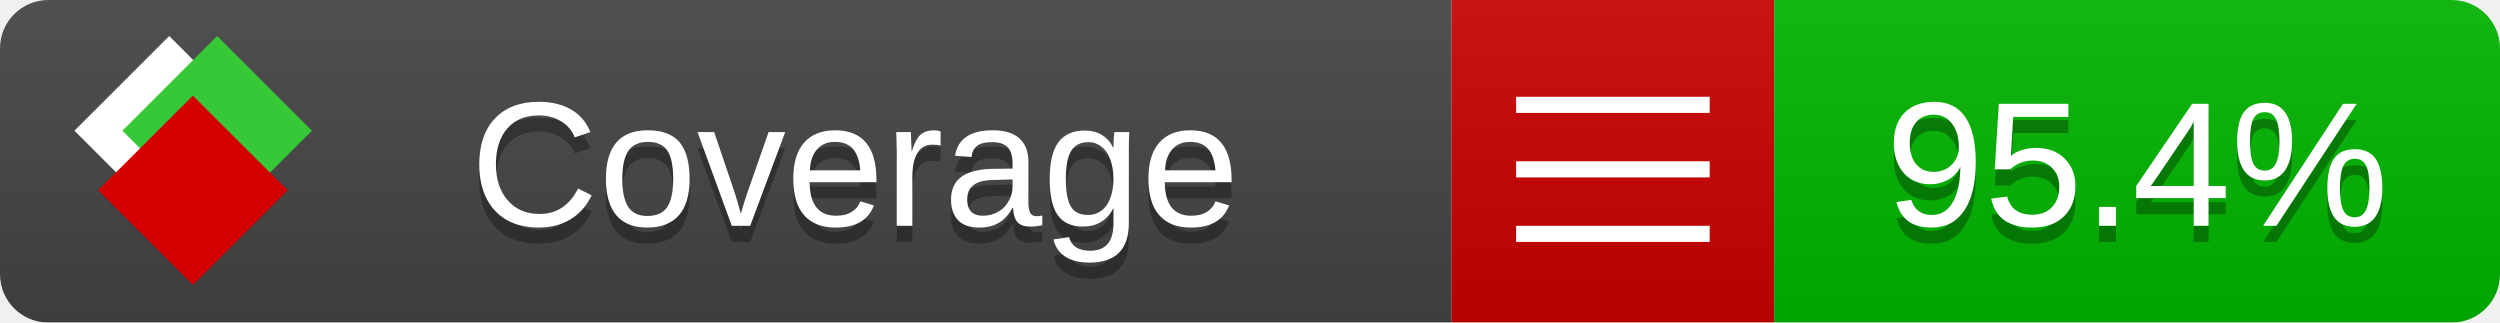
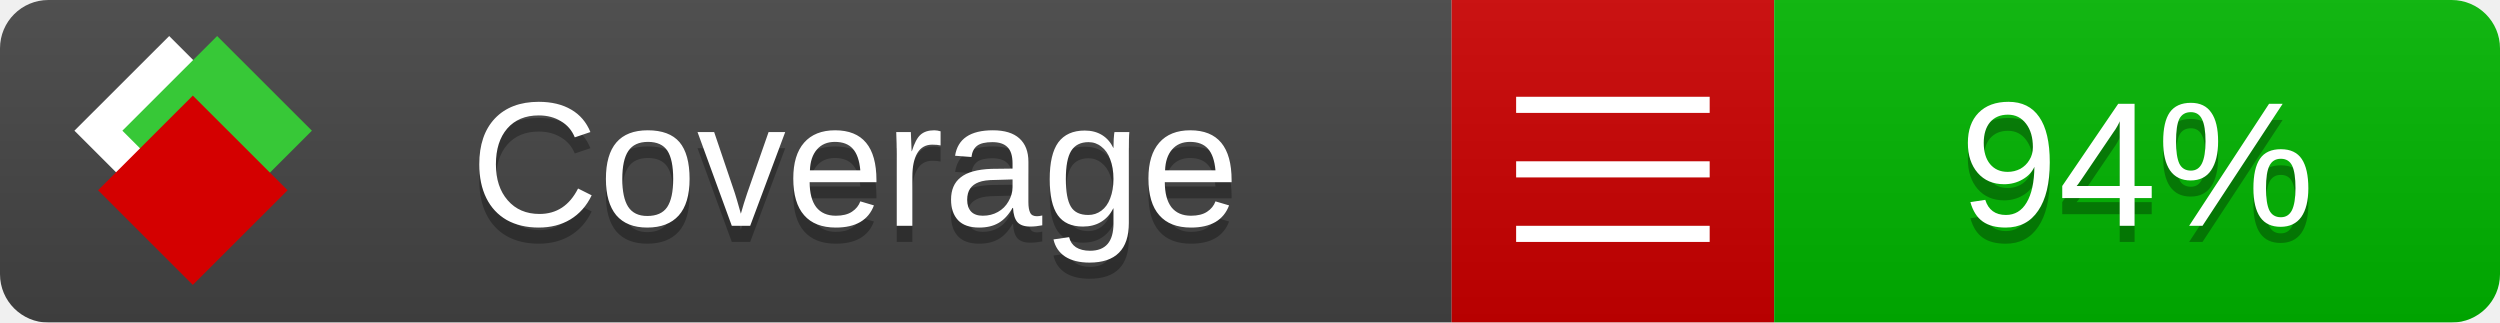
<svg xmlns="http://www.w3.org/2000/svg" xmlns:xlink="http://www.w3.org/1999/xlink" width="155" height="20">
  <style type="text/css">
          
            @keyframes fade1 {
                0% { visibility: visible; opacity: 1; }
               23% { visibility: visible; opacity: 1; }
               25% { visibility: hidden; opacity: 0; }
               48% { visibility: hidden; opacity: 0; }
               50% { visibility: hidden; opacity: 0; }
               73% { visibility: hidden; opacity: 0; }
               75% { visibility: hidden; opacity: 0; }
               98% { visibility: hidden; opacity: 0; }
              100% { visibility: visible; opacity: 1; }
            }
            @keyframes fade2 {
                0% { visibility: hidden; opacity: 0; }
               23% { visibility: hidden; opacity: 0; }
               25% { visibility: visible; opacity: 1; }
               48% { visibility: visible; opacity: 1; }
               50% { visibility: hidden; opacity: 0; }
               73% { visibility: hidden; opacity: 0; }
               75% { visibility: hidden; opacity: 0; }
               98% { visibility: hidden; opacity: 0; }
              100% { visibility: hidden; opacity: 0; }
            }
            @keyframes fade3 {
                0% { visibility: hidden; opacity: 0; }
               23% { visibility: hidden; opacity: 0; }
               25% { visibility: hidden; opacity: 0; }
               48% { visibility: hidden; opacity: 0; }
               50% { visibility: visible; opacity: 1; }
               73% { visibility: visible; opacity: 1; }
               75% { visibility: hidden; opacity: 0; }
               98% { visibility: hidden; opacity: 0; }
              100% { visibility: hidden; opacity: 0; }
            }
            @keyframes fade4 {
                0% { visibility: hidden; opacity: 0; }
               23% { visibility: hidden; opacity: 0; }
               25% { visibility: hidden; opacity: 0; }
               48% { visibility: hidden; opacity: 0; }
               50% { visibility: hidden; opacity: 0; }
               73% { visibility: hidden; opacity: 0; }
               75% { visibility: visible; opacity: 1; }
               98% { visibility: visible; opacity: 1; }
              100% { visibility: hidden; opacity: 0; }
            }
            .linecoverage {
                animation-duration: 15s;
                animation-name: fade1;
                animation-iteration-count: infinite;
            }
            .branchcoverage {
                animation-duration: 15s;
                animation-name: fade2;
                animation-iteration-count: infinite;
            }
            .methodcoverage {
                animation-duration: 15s;
                animation-name: fade3;
                animation-iteration-count: infinite;
            }
            .fullmethodcoverage {
                animation-duration: 15s;
                animation-name: fade4;
                animation-iteration-count: infinite;
            }
          
    </style>
  <defs>
    <linearGradient id="gradient" x2="0" y2="100%">
      <stop offset="0" stop-color="#bbb" stop-opacity=".1" />
      <stop offset="1" stop-opacity=".1" />
    </linearGradient>
    <linearGradient id="c">
      <stop offset="0" stop-color="#d40000" />
      <stop offset="1" stop-color="#ff2a2a" />
    </linearGradient>
    <linearGradient id="a">
      <stop offset="0" stop-color="#e0e0de" />
      <stop offset="1" stop-color="#fff" />
    </linearGradient>
    <linearGradient id="b">
      <stop offset="0" stop-color="#37c837" />
      <stop offset="1" stop-color="#217821" />
    </linearGradient>
    <linearGradient xlink:href="#a" id="e" x1="106.44" x2="69.96" y1="-11.96" y2="-46.84" gradientTransform="matrix(-.8426 -.00045 -.00045 -.8426 -94.27 -75.82)" gradientUnits="userSpaceOnUse" />
    <linearGradient xlink:href="#b" id="f" x1="56.19" x2="77.97" y1="-23.45" y2="10.62" gradientTransform="matrix(.8426 .00045 .00045 .8426 94.27 75.82)" gradientUnits="userSpaceOnUse" />
    <linearGradient xlink:href="#c" id="g" x1="79.98" x2="132.9" y1="10.79" y2="10.79" gradientTransform="matrix(.8426 .00045 .00045 .8426 94.27 75.82)" gradientUnits="userSpaceOnUse" />
    <mask id="mask">
      <rect width="155" height="20" rx="3" fill="#fff" />
    </mask>
    <g id="icon" transform="matrix(.04486 0 0 .04481 -.48 -.63)">
      <rect width="52.92" height="52.92" x="-109.72" y="-27.13" fill="url(#e)" transform="rotate(-135)" />
      <rect width="52.92" height="52.92" x="70.19" y="-39.18" fill="url(#f)" transform="rotate(45)" />
      <rect width="52.92" height="52.92" x="80.05" y="-15.74" fill="url(#g)" transform="rotate(45)" />
    </g>
  </defs>
  <g mask="url(#mask)">
    <rect x="0" y="0" width="90" height="20" fill="#444" />
    <rect x="90" y="0" width="20" height="20" fill="#c00" />
    <rect x="110" y="0" width="45" height="20" fill="#00B600" />
    <rect x="0" y="0" width="155" height="20" fill="url(#gradient)" />
  </g>
  <g>
    <path class="" stroke="#fff" d="M94 6.5 h12 M94 10.5 h12 M94 14.5 h12" />
  </g>
  <g fill="#fff" text-anchor="middle" font-family="Verdana,Arial,Geneva,sans-serif" font-size="11">
    <a xlink:href="https://github.com/danielpalme/ReportGenerator" target="_top">
      <use xlink:href="#icon" transform="translate(3,1) scale(3.5)" />
    </a>
    <text x="53" y="15" fill="#010101" fill-opacity=".3">Coverage</text>
    <text x="53" y="14" fill="#fff">Coverage</text>
-     <text class="" x="132.5" y="15" fill="#010101" fill-opacity=".3">95.4%</text>
-     <text class="" x="132.5" y="14">95.4%</text>
+     <text class="" x="132.5" y="15" fill="#010101" fill-opacity=".3">94%</text>
+     <text class="" x="132.5" y="14">94%</text>
  </g>
  <g>
    <rect class="" x="90" y="0" width="65" height="20" fill-opacity="0" />
  </g>
</svg>
